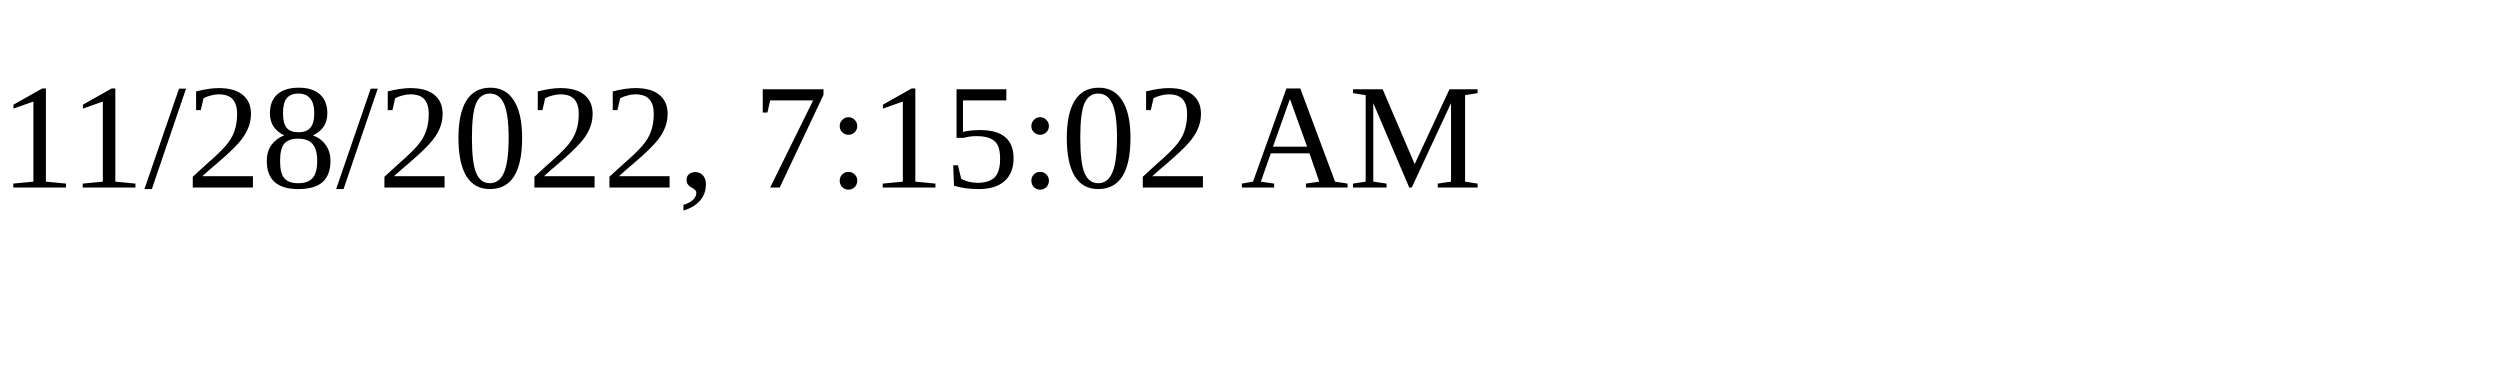
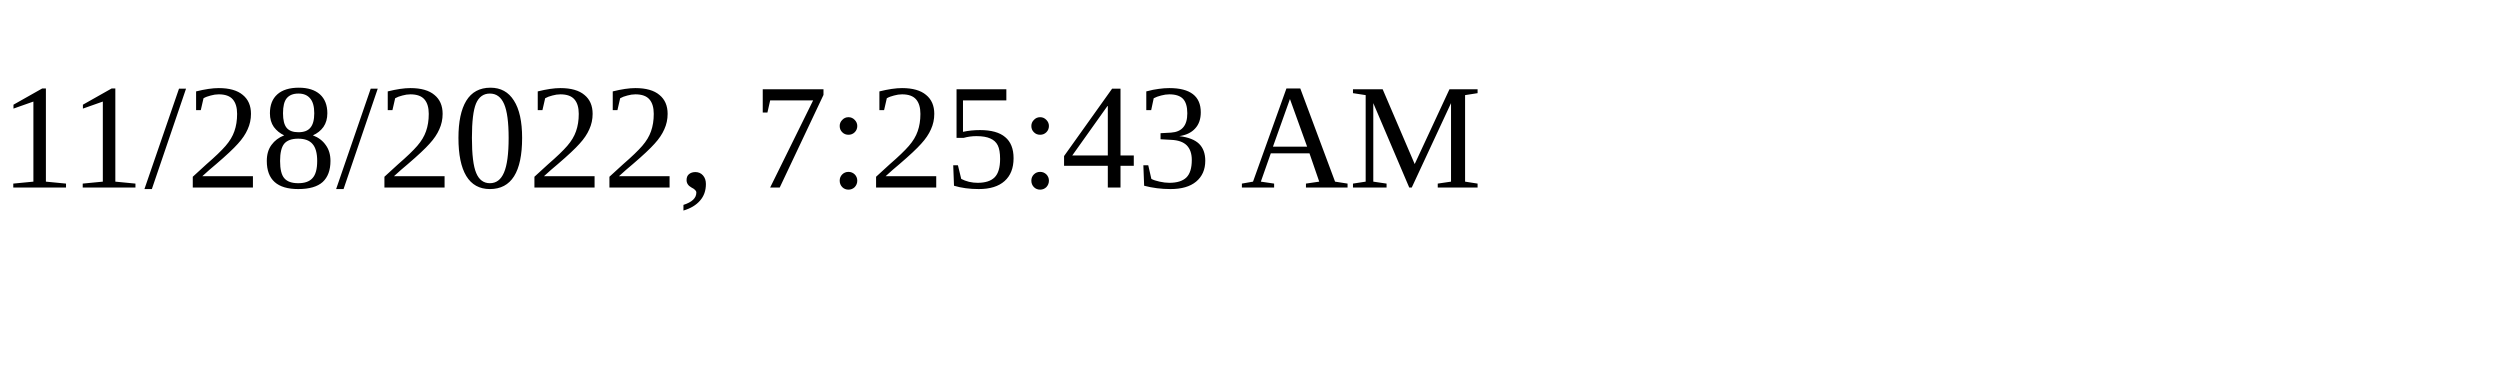
<svg xmlns="http://www.w3.org/2000/svg" height="30" width="200">
-   <text x="0" y="15">11/28/2022, 7:15:02 AM</text>
+   <text x="0" y="15">11/28/2022, 7:25:43 AM</text>
</svg>
